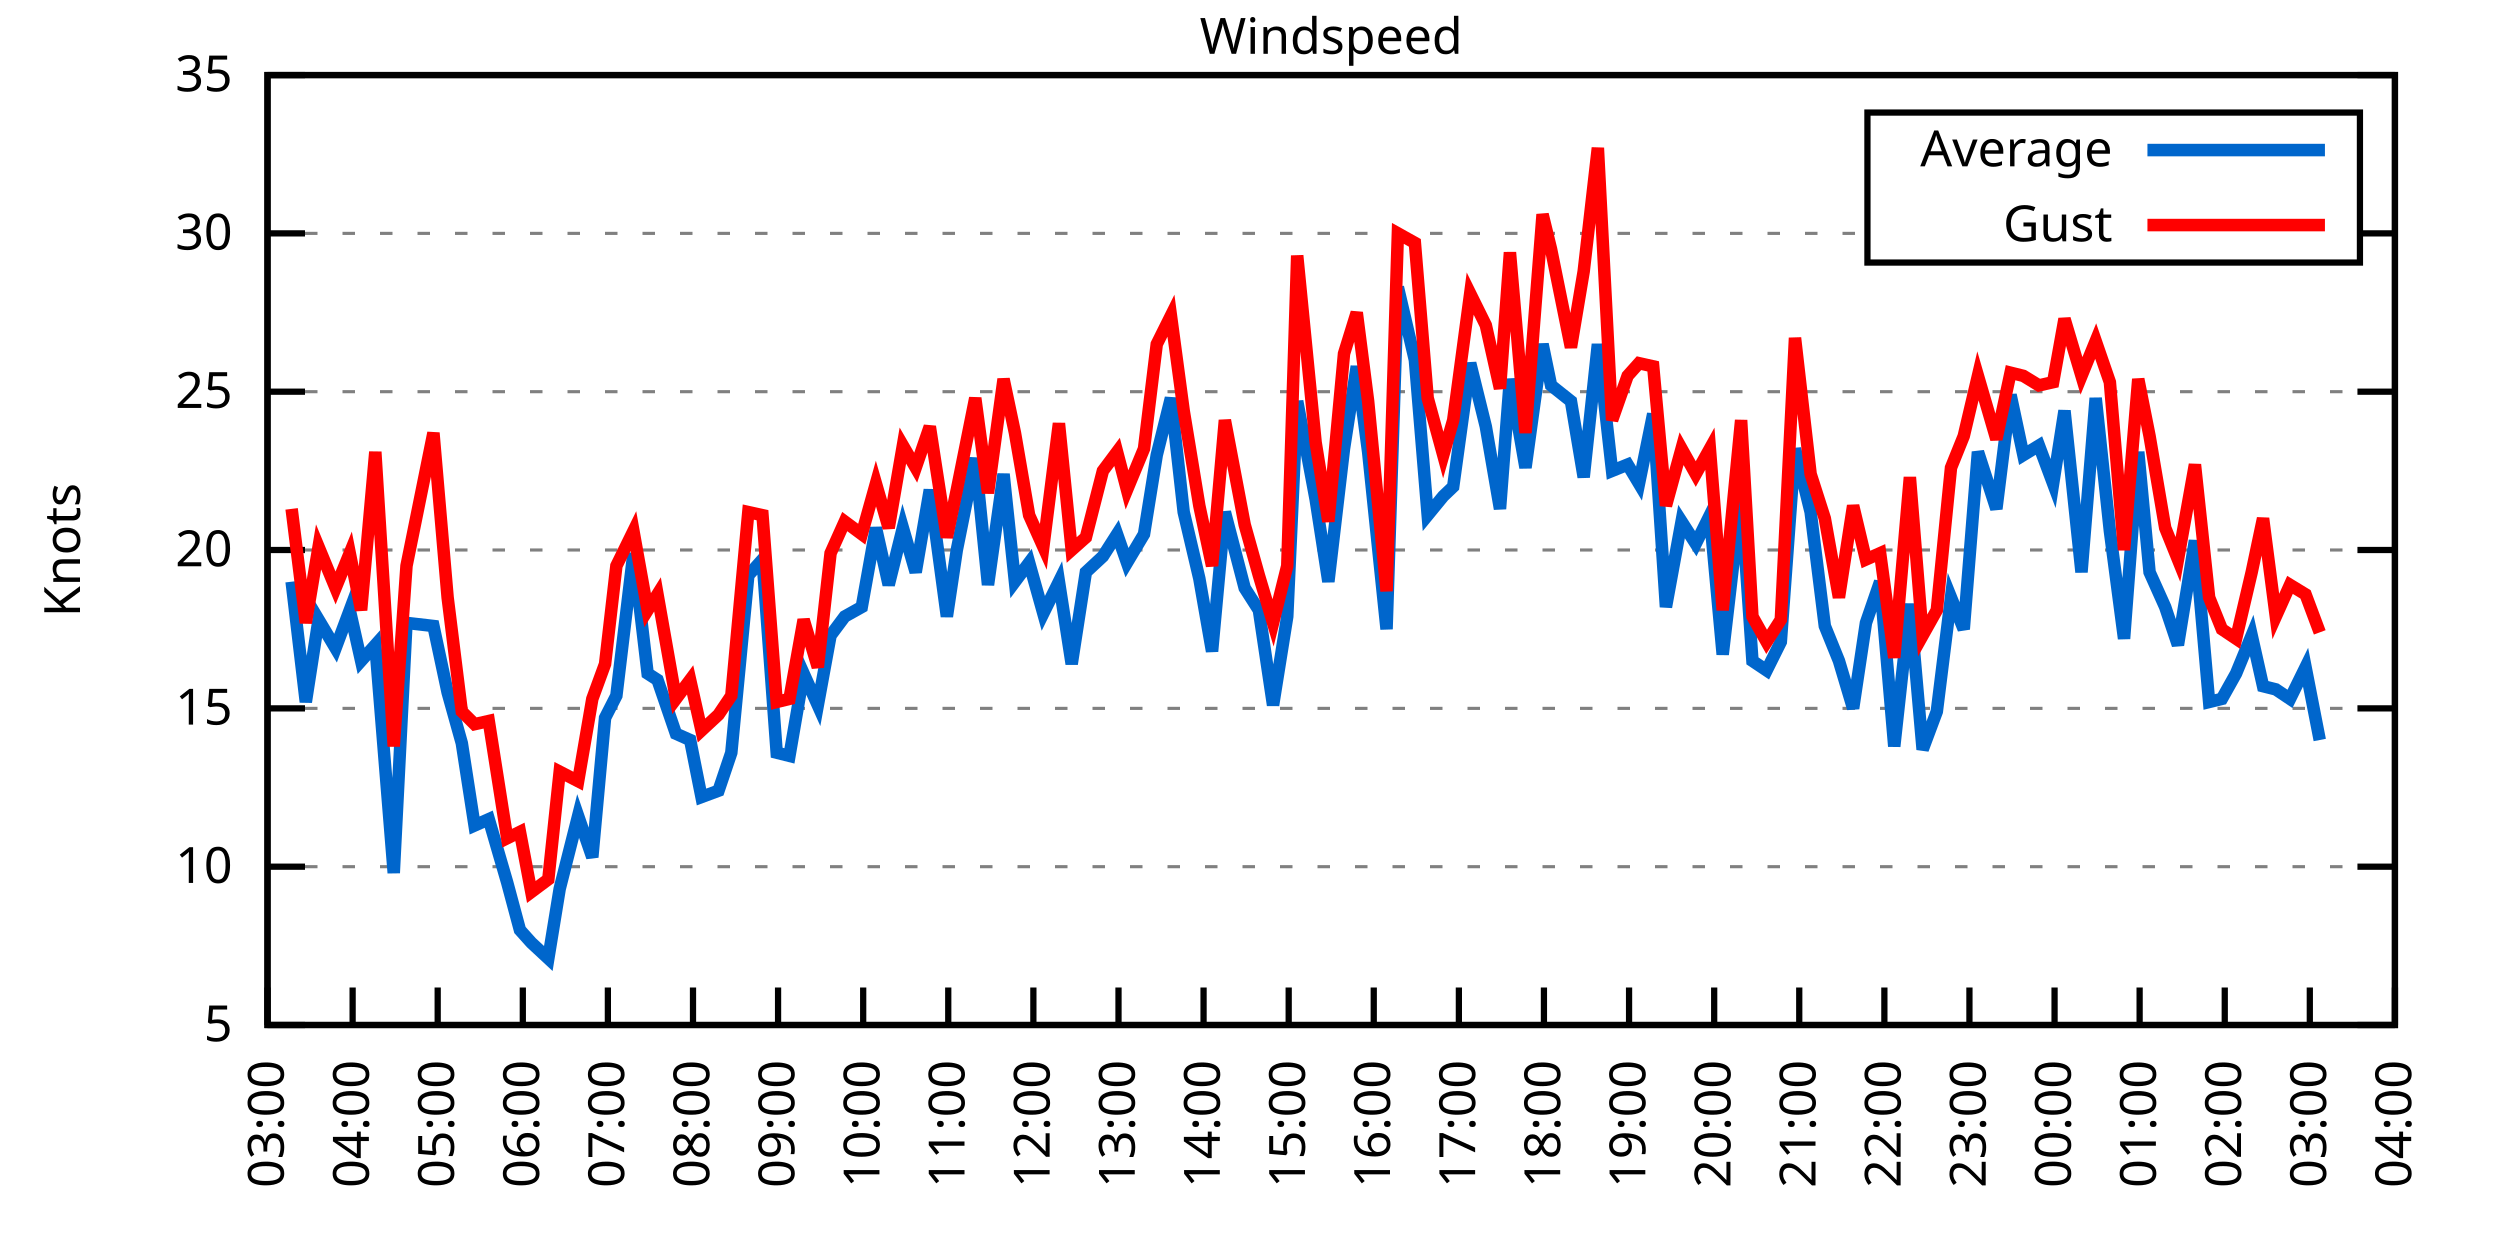
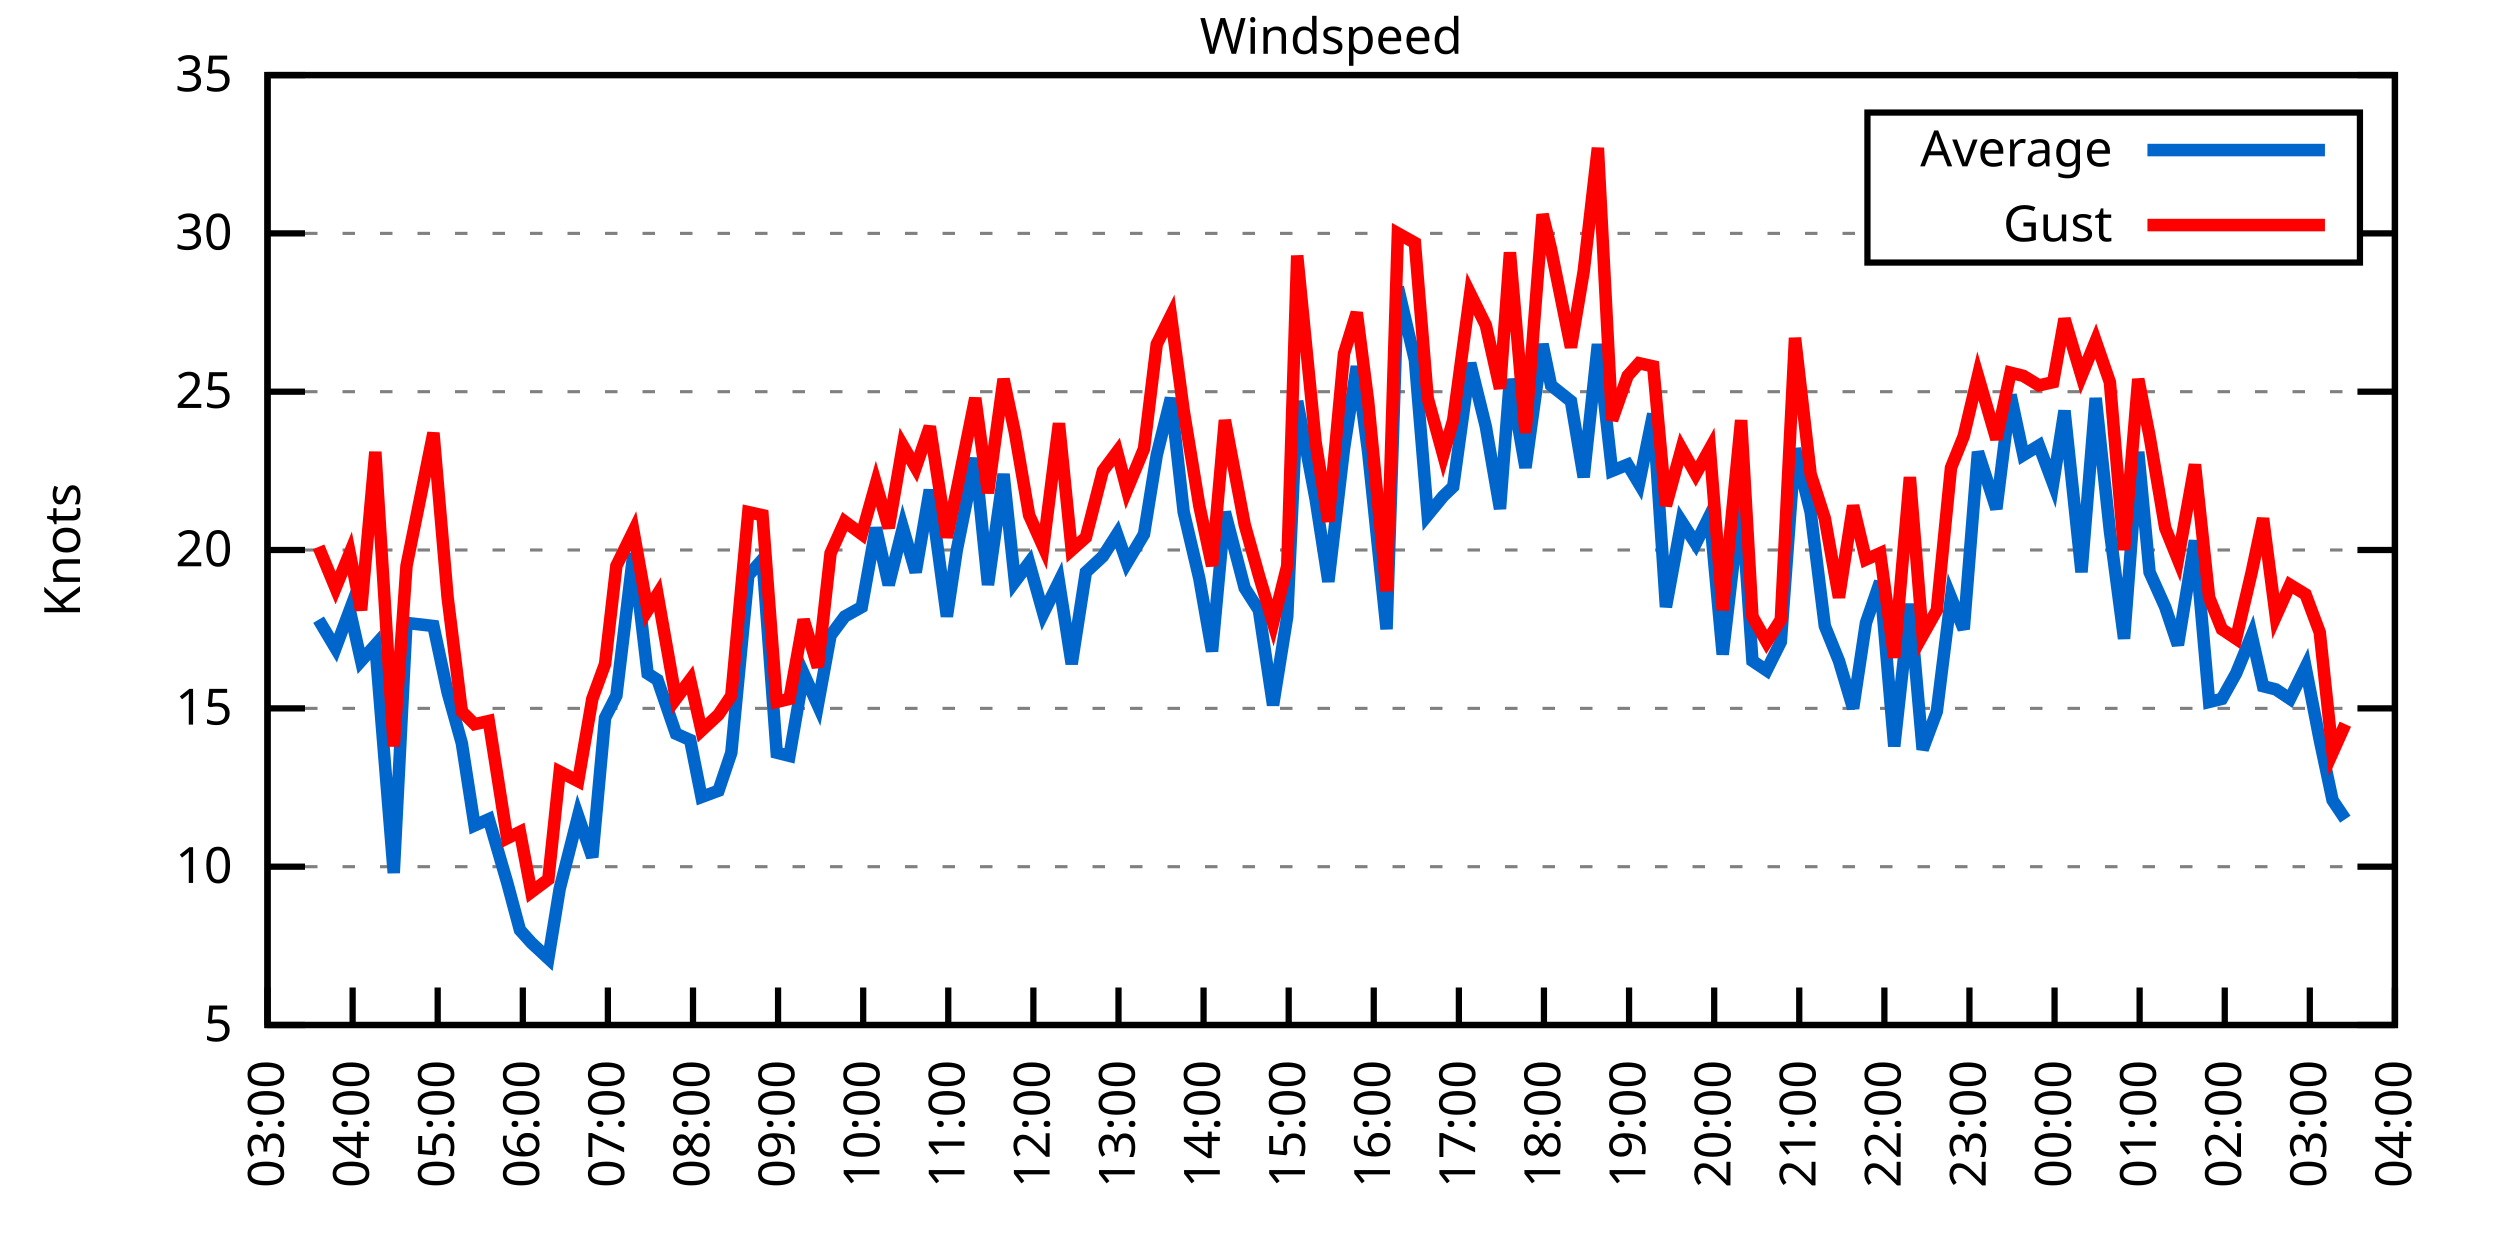
<svg xmlns="http://www.w3.org/2000/svg" xmlns:xlink="http://www.w3.org/1999/xlink" width="400" height="200" viewBox="0 0 400 200">
  <g id="gnuplot_canvas">
    <rect x="0" y="0" width="400" height="200" fill="none" />
    <defs>
      <circle id="gpDot" r="0.5" stroke-width="0.5" stroke="currentColor" />
      <path id="gpPt0" stroke-width="0.333" stroke="currentColor" d="M-1,0 h2 M0,-1 v2" />
      <path id="gpPt1" stroke-width="0.333" stroke="currentColor" d="M-1,-1 L1,1 M1,-1 L-1,1" />
      <path id="gpPt2" stroke-width="0.333" stroke="currentColor" d="M-1,0 L1,0 M0,-1 L0,1 M-1,-1 L1,1 M-1,1 L1,-1" />
      <rect id="gpPt3" stroke-width="0.333" stroke="currentColor" x="-1" y="-1" width="2" height="2" />
      <rect id="gpPt4" stroke-width="0.333" stroke="currentColor" fill="currentColor" x="-1" y="-1" width="2" height="2" />
      <circle id="gpPt5" stroke-width="0.333" stroke="currentColor" cx="0" cy="0" r="1" />
      <use xlink:href="#gpPt5" id="gpPt6" fill="currentColor" stroke="none" />
      <path id="gpPt7" stroke-width="0.333" stroke="currentColor" d="M0,-1.33 L-1.33,0.67 L1.33,0.67 z" />
      <use xlink:href="#gpPt7" id="gpPt8" fill="currentColor" stroke="none" />
      <use xlink:href="#gpPt7" id="gpPt9" stroke="currentColor" transform="rotate(180)" />
      <use xlink:href="#gpPt9" id="gpPt10" fill="currentColor" stroke="none" />
      <use xlink:href="#gpPt3" id="gpPt11" stroke="currentColor" transform="rotate(45)" />
      <use xlink:href="#gpPt11" id="gpPt12" fill="currentColor" stroke="none" />
      <path id="gpPt13" stroke-width="0.333" stroke="currentColor" d="M0,1.330 L1.265,0.411 L0.782,-1.067 L-0.782,-1.076 L-1.265,0.411 z" />
      <use xlink:href="#gpPt13" id="gpPt14" fill="currentColor" stroke="none" />
      <filter id="textbox" filterUnits="objectBoundingBox" x="0" y="0" height="1" width="1">
        <feFlood flood-color="white" flood-opacity="1" result="bgnd" />
        <feComposite in="SourceGraphic" in2="bgnd" operator="atop" />
      </filter>
      <filter id="greybox" filterUnits="objectBoundingBox" x="0" y="0" height="1" width="1">
        <feFlood flood-color="lightgrey" flood-opacity="1" result="grey" />
        <feComposite in="SourceGraphic" in2="grey" operator="atop" />
      </filter>
    </defs>
    <g fill="none" color="white" stroke="currentColor" stroke-width="1.00" stroke-linecap="butt" stroke-linejoin="miter">
</g>
    <g fill="none" color="black" stroke="currentColor" stroke-width="1.00" stroke-linecap="butt" stroke-linejoin="miter">
      <g stroke="none" shape-rendering="crispEdges">
        <polygon fill="rgb(255, 255, 255)" points="42.80,164.00 383.18,164.00 383.18,12.02 42.80,12.02 " />
      </g>
    </g>
    <g fill="none" color="black" stroke="currentColor" stroke-width="1.00" stroke-linecap="butt" stroke-linejoin="miter">
</g>
    <g fill="none" color="black" stroke="black" stroke-width="0.50" stroke-linecap="butt" stroke-linejoin="miter">
</g>
    <g fill="none" color="gray" stroke="currentColor" stroke-width="0.50" stroke-linecap="butt" stroke-linejoin="miter">
      <path stroke="gray" stroke-dasharray="2,4" class="gridline" d="M42.80,164.00 L383.19,164.00  " />
    </g>
    <g fill="none" color="gray" stroke="gray" stroke-width="1.00" stroke-linecap="butt" stroke-linejoin="miter">
</g>
    <g fill="none" color="black" stroke="currentColor" stroke-width="1.00" stroke-linecap="butt" stroke-linejoin="miter">
      <path stroke="black" d="M42.80,164.00 L48.80,164.00 M383.19,164.00 L377.19,164.00  " />
      <g transform="translate(37.20,166.60)" stroke="none" fill="black" font-family="Sans" font-size="8.00" text-anchor="end">
        <text>
          <tspan font-family="Sans"> 5</tspan>
        </text>
      </g>
    </g>
    <g fill="none" color="black" stroke="currentColor" stroke-width="1.00" stroke-linecap="butt" stroke-linejoin="miter">
</g>
    <g fill="none" color="black" stroke="black" stroke-width="0.50" stroke-linecap="butt" stroke-linejoin="miter">
</g>
    <g fill="none" color="gray" stroke="currentColor" stroke-width="0.50" stroke-linecap="butt" stroke-linejoin="miter">
      <path stroke="gray" stroke-dasharray="2,4" class="gridline" d="M42.80,138.67 L383.19,138.67  " />
    </g>
    <g fill="none" color="gray" stroke="gray" stroke-width="1.00" stroke-linecap="butt" stroke-linejoin="miter">
</g>
    <g fill="none" color="black" stroke="currentColor" stroke-width="1.00" stroke-linecap="butt" stroke-linejoin="miter">
      <path stroke="black" d="M42.80,138.67 L48.80,138.67 M383.19,138.67 L377.19,138.67  " />
      <g transform="translate(37.20,141.27)" stroke="none" fill="black" font-family="Sans" font-size="8.00" text-anchor="end">
        <text>
          <tspan font-family="Sans"> 10</tspan>
        </text>
      </g>
    </g>
    <g fill="none" color="black" stroke="currentColor" stroke-width="1.00" stroke-linecap="butt" stroke-linejoin="miter">
</g>
    <g fill="none" color="black" stroke="black" stroke-width="0.50" stroke-linecap="butt" stroke-linejoin="miter">
</g>
    <g fill="none" color="gray" stroke="currentColor" stroke-width="0.50" stroke-linecap="butt" stroke-linejoin="miter">
      <path stroke="gray" stroke-dasharray="2,4" class="gridline" d="M42.80,113.34 L383.19,113.34  " />
    </g>
    <g fill="none" color="gray" stroke="gray" stroke-width="1.00" stroke-linecap="butt" stroke-linejoin="miter">
</g>
    <g fill="none" color="black" stroke="currentColor" stroke-width="1.00" stroke-linecap="butt" stroke-linejoin="miter">
      <path stroke="black" d="M42.80,113.34 L48.80,113.34 M383.19,113.34 L377.19,113.34  " />
      <g transform="translate(37.20,115.94)" stroke="none" fill="black" font-family="Sans" font-size="8.00" text-anchor="end">
        <text>
          <tspan font-family="Sans"> 15</tspan>
        </text>
      </g>
    </g>
    <g fill="none" color="black" stroke="currentColor" stroke-width="1.00" stroke-linecap="butt" stroke-linejoin="miter">
</g>
    <g fill="none" color="black" stroke="black" stroke-width="0.50" stroke-linecap="butt" stroke-linejoin="miter">
</g>
    <g fill="none" color="gray" stroke="currentColor" stroke-width="0.50" stroke-linecap="butt" stroke-linejoin="miter">
      <path stroke="gray" stroke-dasharray="2,4" class="gridline" d="M42.80,88.00 L383.19,88.00  " />
    </g>
    <g fill="none" color="gray" stroke="gray" stroke-width="1.00" stroke-linecap="butt" stroke-linejoin="miter">
</g>
    <g fill="none" color="black" stroke="currentColor" stroke-width="1.00" stroke-linecap="butt" stroke-linejoin="miter">
      <path stroke="black" d="M42.80,88.00 L48.80,88.00 M383.19,88.00 L377.19,88.00  " />
      <g transform="translate(37.20,90.60)" stroke="none" fill="black" font-family="Sans" font-size="8.00" text-anchor="end">
        <text>
          <tspan font-family="Sans"> 20</tspan>
        </text>
      </g>
    </g>
    <g fill="none" color="black" stroke="currentColor" stroke-width="1.00" stroke-linecap="butt" stroke-linejoin="miter">
</g>
    <g fill="none" color="black" stroke="black" stroke-width="0.50" stroke-linecap="butt" stroke-linejoin="miter">
</g>
    <g fill="none" color="gray" stroke="currentColor" stroke-width="0.50" stroke-linecap="butt" stroke-linejoin="miter">
      <path stroke="gray" stroke-dasharray="2,4" class="gridline" d="M42.80,62.67 L383.19,62.67  " />
    </g>
    <g fill="none" color="gray" stroke="gray" stroke-width="1.00" stroke-linecap="butt" stroke-linejoin="miter">
</g>
    <g fill="none" color="black" stroke="currentColor" stroke-width="1.00" stroke-linecap="butt" stroke-linejoin="miter">
      <path stroke="black" d="M42.80,62.67 L48.80,62.67 M383.19,62.67 L377.19,62.67  " />
      <g transform="translate(37.20,65.27)" stroke="none" fill="black" font-family="Sans" font-size="8.00" text-anchor="end">
        <text>
          <tspan font-family="Sans"> 25</tspan>
        </text>
      </g>
    </g>
    <g fill="none" color="black" stroke="currentColor" stroke-width="1.00" stroke-linecap="butt" stroke-linejoin="miter">
</g>
    <g fill="none" color="black" stroke="black" stroke-width="0.50" stroke-linecap="butt" stroke-linejoin="miter">
</g>
    <g fill="none" color="gray" stroke="currentColor" stroke-width="0.50" stroke-linecap="butt" stroke-linejoin="miter">
      <path stroke="gray" stroke-dasharray="2,4" class="gridline" d="M42.80,37.34 L298.79,37.34 M377.59,37.34 L383.19,37.34  " />
    </g>
    <g fill="none" color="gray" stroke="gray" stroke-width="1.00" stroke-linecap="butt" stroke-linejoin="miter">
</g>
    <g fill="none" color="black" stroke="currentColor" stroke-width="1.00" stroke-linecap="butt" stroke-linejoin="miter">
      <path stroke="black" d="M42.80,37.34 L48.80,37.34 M383.19,37.34 L377.19,37.34  " />
      <g transform="translate(37.20,39.94)" stroke="none" fill="black" font-family="Sans" font-size="8.00" text-anchor="end">
        <text>
          <tspan font-family="Sans"> 30</tspan>
        </text>
      </g>
    </g>
    <g fill="none" color="black" stroke="currentColor" stroke-width="1.00" stroke-linecap="butt" stroke-linejoin="miter">
</g>
    <g fill="none" color="black" stroke="black" stroke-width="0.50" stroke-linecap="butt" stroke-linejoin="miter">
</g>
    <g fill="none" color="gray" stroke="currentColor" stroke-width="0.50" stroke-linecap="butt" stroke-linejoin="miter">
      <path stroke="gray" stroke-dasharray="2,4" class="gridline" d="M42.80,12.01 L383.19,12.01  " />
    </g>
    <g fill="none" color="gray" stroke="gray" stroke-width="1.00" stroke-linecap="butt" stroke-linejoin="miter">
</g>
    <g fill="none" color="black" stroke="currentColor" stroke-width="1.00" stroke-linecap="butt" stroke-linejoin="miter">
      <path stroke="black" d="M42.80,12.01 L48.80,12.01 M383.19,12.01 L377.19,12.01  " />
      <g transform="translate(37.20,14.61)" stroke="none" fill="black" font-family="Sans" font-size="8.00" text-anchor="end">
        <text>
          <tspan font-family="Sans"> 35</tspan>
        </text>
      </g>
    </g>
    <g fill="none" color="black" stroke="currentColor" stroke-width="1.00" stroke-linecap="butt" stroke-linejoin="miter">
      <path stroke="black" d="M42.80,164.00 L42.80,158.00  " />
      <g transform="translate(45.40,169.60) rotate(270.00)" stroke="none" fill="black" font-family="Sans" font-size="8.00" text-anchor="end">
        <text>
          <tspan font-family="Sans">03:00</tspan>
        </text>
      </g>
    </g>
    <g fill="none" color="black" stroke="currentColor" stroke-width="1.00" stroke-linecap="butt" stroke-linejoin="miter">
      <path stroke="black" d="M56.42,164.00 L56.42,158.00  " />
      <g transform="translate(59.02,169.60) rotate(270.00)" stroke="none" fill="black" font-family="Sans" font-size="8.00" text-anchor="end">
        <text>
          <tspan font-family="Sans">04:00</tspan>
        </text>
      </g>
    </g>
    <g fill="none" color="black" stroke="currentColor" stroke-width="1.00" stroke-linecap="butt" stroke-linejoin="miter">
      <path stroke="black" d="M70.03,164.00 L70.03,158.00  " />
      <g transform="translate(72.63,169.60) rotate(270.00)" stroke="none" fill="black" font-family="Sans" font-size="8.00" text-anchor="end">
        <text>
          <tspan font-family="Sans">05:00</tspan>
        </text>
      </g>
    </g>
    <g fill="none" color="black" stroke="currentColor" stroke-width="1.00" stroke-linecap="butt" stroke-linejoin="miter">
      <path stroke="black" d="M83.65,164.00 L83.65,158.00  " />
      <g transform="translate(86.25,169.60) rotate(270.00)" stroke="none" fill="black" font-family="Sans" font-size="8.00" text-anchor="end">
        <text>
          <tspan font-family="Sans">06:00</tspan>
        </text>
      </g>
    </g>
    <g fill="none" color="black" stroke="currentColor" stroke-width="1.00" stroke-linecap="butt" stroke-linejoin="miter">
      <path stroke="black" d="M97.26,164.00 L97.26,158.00  " />
      <g transform="translate(99.86,169.60) rotate(270.00)" stroke="none" fill="black" font-family="Sans" font-size="8.00" text-anchor="end">
        <text>
          <tspan font-family="Sans">07:00</tspan>
        </text>
      </g>
    </g>
    <g fill="none" color="black" stroke="currentColor" stroke-width="1.00" stroke-linecap="butt" stroke-linejoin="miter">
      <path stroke="black" d="M110.88,164.00 L110.88,158.00  " />
      <g transform="translate(113.48,169.60) rotate(270.00)" stroke="none" fill="black" font-family="Sans" font-size="8.00" text-anchor="end">
        <text>
          <tspan font-family="Sans">08:00</tspan>
        </text>
      </g>
    </g>
    <g fill="none" color="black" stroke="currentColor" stroke-width="1.00" stroke-linecap="butt" stroke-linejoin="miter">
      <path stroke="black" d="M124.49,164.00 L124.49,158.00  " />
      <g transform="translate(127.09,169.60) rotate(270.00)" stroke="none" fill="black" font-family="Sans" font-size="8.00" text-anchor="end">
        <text>
          <tspan font-family="Sans">09:00</tspan>
        </text>
      </g>
    </g>
    <g fill="none" color="black" stroke="currentColor" stroke-width="1.00" stroke-linecap="butt" stroke-linejoin="miter">
      <path stroke="black" d="M138.11,164.00 L138.11,158.00  " />
      <g transform="translate(140.71,169.60) rotate(270.00)" stroke="none" fill="black" font-family="Sans" font-size="8.00" text-anchor="end">
        <text>
          <tspan font-family="Sans">10:00</tspan>
        </text>
      </g>
    </g>
    <g fill="none" color="black" stroke="currentColor" stroke-width="1.00" stroke-linecap="butt" stroke-linejoin="miter">
      <path stroke="black" d="M151.72,164.00 L151.72,158.00  " />
      <g transform="translate(154.32,169.60) rotate(270.00)" stroke="none" fill="black" font-family="Sans" font-size="8.00" text-anchor="end">
        <text>
          <tspan font-family="Sans">11:00</tspan>
        </text>
      </g>
    </g>
    <g fill="none" color="black" stroke="currentColor" stroke-width="1.00" stroke-linecap="butt" stroke-linejoin="miter">
      <path stroke="black" d="M165.34,164.00 L165.34,158.00  " />
      <g transform="translate(167.94,169.60) rotate(270.00)" stroke="none" fill="black" font-family="Sans" font-size="8.00" text-anchor="end">
        <text>
          <tspan font-family="Sans">12:00</tspan>
        </text>
      </g>
    </g>
    <g fill="none" color="black" stroke="currentColor" stroke-width="1.00" stroke-linecap="butt" stroke-linejoin="miter">
      <path stroke="black" d="M178.96,164.00 L178.96,158.00  " />
      <g transform="translate(181.56,169.60) rotate(270.00)" stroke="none" fill="black" font-family="Sans" font-size="8.00" text-anchor="end">
        <text>
          <tspan font-family="Sans">13:00</tspan>
        </text>
      </g>
    </g>
    <g fill="none" color="black" stroke="currentColor" stroke-width="1.00" stroke-linecap="butt" stroke-linejoin="miter">
      <path stroke="black" d="M192.57,164.00 L192.57,158.00  " />
      <g transform="translate(195.17,169.60) rotate(270.00)" stroke="none" fill="black" font-family="Sans" font-size="8.00" text-anchor="end">
        <text>
          <tspan font-family="Sans">14:00</tspan>
        </text>
      </g>
    </g>
    <g fill="none" color="black" stroke="currentColor" stroke-width="1.00" stroke-linecap="butt" stroke-linejoin="miter">
      <path stroke="black" d="M206.19,164.00 L206.19,158.00  " />
      <g transform="translate(208.79,169.60) rotate(270.00)" stroke="none" fill="black" font-family="Sans" font-size="8.00" text-anchor="end">
        <text>
          <tspan font-family="Sans">15:00</tspan>
        </text>
      </g>
    </g>
    <g fill="none" color="black" stroke="currentColor" stroke-width="1.00" stroke-linecap="butt" stroke-linejoin="miter">
      <path stroke="black" d="M219.80,164.00 L219.80,158.00  " />
      <g transform="translate(222.40,169.60) rotate(270.00)" stroke="none" fill="black" font-family="Sans" font-size="8.00" text-anchor="end">
        <text>
          <tspan font-family="Sans">16:00</tspan>
        </text>
      </g>
    </g>
    <g fill="none" color="black" stroke="currentColor" stroke-width="1.00" stroke-linecap="butt" stroke-linejoin="miter">
      <path stroke="black" d="M233.42,164.00 L233.42,158.00  " />
      <g transform="translate(236.02,169.60) rotate(270.00)" stroke="none" fill="black" font-family="Sans" font-size="8.00" text-anchor="end">
        <text>
          <tspan font-family="Sans">17:00</tspan>
        </text>
      </g>
    </g>
    <g fill="none" color="black" stroke="currentColor" stroke-width="1.00" stroke-linecap="butt" stroke-linejoin="miter">
      <path stroke="black" d="M247.03,164.00 L247.03,158.00  " />
      <g transform="translate(249.63,169.60) rotate(270.00)" stroke="none" fill="black" font-family="Sans" font-size="8.00" text-anchor="end">
        <text>
          <tspan font-family="Sans">18:00</tspan>
        </text>
      </g>
    </g>
    <g fill="none" color="black" stroke="currentColor" stroke-width="1.00" stroke-linecap="butt" stroke-linejoin="miter">
      <path stroke="black" d="M260.65,164.00 L260.65,158.00  " />
      <g transform="translate(263.25,169.60) rotate(270.00)" stroke="none" fill="black" font-family="Sans" font-size="8.00" text-anchor="end">
        <text>
          <tspan font-family="Sans">19:00</tspan>
        </text>
      </g>
    </g>
    <g fill="none" color="black" stroke="currentColor" stroke-width="1.00" stroke-linecap="butt" stroke-linejoin="miter">
      <path stroke="black" d="M274.27,164.00 L274.27,158.00  " />
      <g transform="translate(276.87,169.60) rotate(270.00)" stroke="none" fill="black" font-family="Sans" font-size="8.00" text-anchor="end">
        <text>
          <tspan font-family="Sans">20:00</tspan>
        </text>
      </g>
    </g>
    <g fill="none" color="black" stroke="currentColor" stroke-width="1.00" stroke-linecap="butt" stroke-linejoin="miter">
      <path stroke="black" d="M287.88,164.00 L287.88,158.00  " />
      <g transform="translate(290.48,169.60) rotate(270.00)" stroke="none" fill="black" font-family="Sans" font-size="8.00" text-anchor="end">
        <text>
          <tspan font-family="Sans">21:00</tspan>
        </text>
      </g>
    </g>
    <g fill="none" color="black" stroke="currentColor" stroke-width="1.00" stroke-linecap="butt" stroke-linejoin="miter">
      <path stroke="black" d="M301.50,164.00 L301.50,158.00  " />
      <g transform="translate(304.10,169.60) rotate(270.00)" stroke="none" fill="black" font-family="Sans" font-size="8.00" text-anchor="end">
        <text>
          <tspan font-family="Sans">22:00</tspan>
        </text>
      </g>
    </g>
    <g fill="none" color="black" stroke="currentColor" stroke-width="1.00" stroke-linecap="butt" stroke-linejoin="miter">
      <path stroke="black" d="M315.11,164.00 L315.11,158.00  " />
      <g transform="translate(317.71,169.60) rotate(270.00)" stroke="none" fill="black" font-family="Sans" font-size="8.00" text-anchor="end">
        <text>
          <tspan font-family="Sans">23:00</tspan>
        </text>
      </g>
    </g>
    <g fill="none" color="black" stroke="currentColor" stroke-width="1.00" stroke-linecap="butt" stroke-linejoin="miter">
      <path stroke="black" d="M328.73,164.00 L328.73,158.00  " />
      <g transform="translate(331.33,169.60) rotate(270.00)" stroke="none" fill="black" font-family="Sans" font-size="8.00" text-anchor="end">
        <text>
          <tspan font-family="Sans">00:00</tspan>
        </text>
      </g>
    </g>
    <g fill="none" color="black" stroke="currentColor" stroke-width="1.00" stroke-linecap="butt" stroke-linejoin="miter">
      <path stroke="black" d="M342.34,164.00 L342.34,158.00  " />
      <g transform="translate(344.94,169.60) rotate(270.00)" stroke="none" fill="black" font-family="Sans" font-size="8.00" text-anchor="end">
        <text>
          <tspan font-family="Sans">01:00</tspan>
        </text>
      </g>
    </g>
    <g fill="none" color="black" stroke="currentColor" stroke-width="1.00" stroke-linecap="butt" stroke-linejoin="miter">
      <path stroke="black" d="M355.96,164.00 L355.96,158.00  " />
      <g transform="translate(358.56,169.60) rotate(270.00)" stroke="none" fill="black" font-family="Sans" font-size="8.00" text-anchor="end">
        <text>
          <tspan font-family="Sans">02:00</tspan>
        </text>
      </g>
    </g>
    <g fill="none" color="black" stroke="currentColor" stroke-width="1.00" stroke-linecap="butt" stroke-linejoin="miter">
      <path stroke="black" d="M369.57,164.00 L369.57,158.00  " />
      <g transform="translate(372.17,169.60) rotate(270.00)" stroke="none" fill="black" font-family="Sans" font-size="8.00" text-anchor="end">
        <text>
          <tspan font-family="Sans">03:00</tspan>
        </text>
      </g>
    </g>
    <g fill="none" color="black" stroke="currentColor" stroke-width="1.00" stroke-linecap="butt" stroke-linejoin="miter">
      <path stroke="black" d="M383.19,164.00 L383.19,158.00  " />
      <g transform="translate(385.79,169.60) rotate(270.00)" stroke="none" fill="black" font-family="Sans" font-size="8.00" text-anchor="end">
        <text>
          <tspan font-family="Sans">04:00</tspan>
        </text>
      </g>
    </g>
    <g fill="none" color="black" stroke="currentColor" stroke-width="1.00" stroke-linecap="butt" stroke-linejoin="miter">
</g>
    <g fill="none" color="black" stroke="currentColor" stroke-width="1.00" stroke-linecap="butt" stroke-linejoin="miter">
      <path stroke="black" d="M42.80,12.01 L42.80,164.00 L383.19,164.00 L383.19,12.01 L42.80,12.01 Z  " />
    </g>
    <g fill="none" color="black" stroke="currentColor" stroke-width="1.00" stroke-linecap="butt" stroke-linejoin="miter">
</g>
    <g fill="none" color="black" stroke="currentColor" stroke-width="1.00" stroke-linecap="butt" stroke-linejoin="miter">
      <path stroke="black" d="M298.79,42.01 L298.79,18.01 L377.59,18.01 L377.59,42.01 L298.79,42.01 Z  " />
    </g>
    <g id="Windspeed_plot_1">
      <g fill="none" color="white" stroke="black" stroke-width="2.00" stroke-linecap="butt" stroke-linejoin="miter">
</g>
      <g fill="none" color="black" stroke="currentColor" stroke-width="2.00" stroke-linecap="butt" stroke-linejoin="miter">
        <g transform="translate(337.99,26.61)" stroke="none" fill="black" font-family="Sans" font-size="8.00" text-anchor="end">
          <text>
            <tspan font-family="Sans">Average</tspan>
          </text>
        </g>
      </g>
      <g fill="none" color="black" stroke="currentColor" stroke-width="2.00" stroke-linecap="butt" stroke-linejoin="miter">
-         <path stroke="rgb(  0, 102, 204)" d="M343.59,24.01 L371.99,24.01 M46.66,93.07 L48.93,112.32 L50.97,99.15 L53.69,103.71 L55.96,97.63 L57.78,105.74   L60.05,103.20 L63.00,139.68 L65.04,99.66 L69.35,100.16 L71.62,110.80 L73.89,118.91 L75.93,132.08 L78.20,131.07   L81.15,141.20 L83.19,148.80 L85.01,150.83 L87.73,153.36 L89.55,142.21 L92.50,130.56 L94.77,137.15 L96.81,114.86   L98.62,111.31 L101.35,88.51 L103.62,107.76 L105.20,108.78 L108.15,117.39 L110.42,118.40 L112.24,127.52 L114.96,126.51   L117.01,120.43 L119.73,92.06 L122.00,89.52 L124.27,120.43 L126.31,120.94 L128.58,107.76 L130.85,112.83 L132.89,101.68   L135.16,98.64 L137.88,97.12 L140.15,84.46 L142.19,93.58 L144.46,84.46 L146.51,91.55 L148.77,78.38 L151.50,98.64   L153.09,88.00 L156.04,73.31 L158.08,93.58 L160.57,75.85 L162.39,93.07 L164.66,90.03 L166.93,98.14 L169.43,93.07   L171.47,106.24 L173.74,91.55 L176.46,89.02 L178.73,85.47 L180.32,90.03 L183.04,85.47 L185.08,72.81 L187.35,63.69   L189.39,81.93 L191.89,92.56 L193.93,104.22 L195.98,81.93 L199.15,94.08 L201.42,97.63 L203.69,112.83 L205.96,98.64   L207.55,64.19 L210.50,79.90 L212.54,93.07 L215.04,71.79 L217.08,58.62 L218.90,72.30 L221.85,100.67 L223.66,45.95   L226.38,57.61 L228.43,82.43 L230.92,79.39 L232.51,77.87 L235.23,58.11 L237.73,68.25 L240.00,81.42 L241.59,60.65   L244.08,74.83 L246.81,55.07 L248.17,61.66 L251.35,64.19 L253.39,76.35 L255.66,55.07 L257.93,75.34 L260.42,74.33   L262.24,77.37 L264.51,66.22 L266.55,97.12 L269.05,83.45 L271.32,86.99 L273.58,82.43 L275.63,104.72 L278.58,79.39   L280.39,105.74 L282.66,107.26 L284.93,102.70 L287.20,71.79 L289.70,81.93 L291.97,100.16 L294.23,105.74 L296.50,113.34   L298.55,99.66 L300.82,93.07 L303.08,119.42 L305.58,96.62 L307.62,119.92 L309.89,113.84 L312.16,95.60 L314.20,100.67   L316.47,72.30 L319.42,81.42 L321.69,63.18 L323.74,72.81 L326.23,71.29 L328.50,77.37 L330.32,65.71 L333.04,91.55   L335.31,63.69 L337.58,84.97 L339.85,102.19 L342.12,72.30 L343.93,91.55 L346.43,97.12 L348.47,103.20 L351.19,86.49   L353.46,112.32 L355.50,111.82 L357.77,107.76 L360.27,101.68 L362.09,109.79 L364.13,110.30 L366.40,111.82 L368.89,106.75   L371.16,118.40  " />
+         <path stroke="rgb(  0, 102, 204)" d="M343.59,24.01 L371.99,24.01 M50.97,99.15 L53.69,103.71 L55.96,97.63 L57.78,105.74 L60.05,103.20 L63.00,139.68   L65.04,99.66 L69.35,100.16 L71.62,110.80 L73.89,118.91 L75.93,132.08 L78.20,131.07 L81.15,141.20 L83.19,148.80   L85.01,150.83 L87.73,153.36 L89.55,142.21 L92.50,130.56 L94.77,137.15 L96.81,114.86 L98.62,111.31 L101.35,88.51   L103.62,107.76 L105.20,108.78 L108.15,117.39 L110.42,118.40 L112.24,127.52 L114.96,126.51 L117.01,120.43 L119.73,92.06   L122.00,89.52 L124.27,120.43 L126.31,120.94 L128.58,107.76 L130.85,112.83 L132.89,101.68 L135.16,98.64 L137.88,97.12   L140.15,84.46 L142.19,93.58 L144.46,84.46 L146.51,91.55 L148.77,78.38 L151.50,98.64 L153.09,88.00 L156.04,73.31   L158.08,93.58 L160.57,75.85 L162.39,93.07 L164.66,90.03 L166.93,98.14 L169.43,93.07 L171.47,106.24 L173.74,91.55   L176.46,89.02 L178.73,85.47 L180.32,90.03 L183.04,85.47 L185.08,72.81 L187.35,63.69 L189.39,81.93 L191.89,92.56   L193.93,104.22 L195.98,81.93 L199.15,94.08 L201.42,97.63 L203.69,112.83 L205.96,98.64 L207.55,64.19 L210.50,79.90   L212.54,93.07 L215.04,71.79 L217.08,58.62 L218.90,72.30 L221.85,100.67 L223.66,45.95 L226.38,57.61 L228.43,82.43   L230.92,79.39 L232.51,77.87 L235.23,58.11 L237.73,68.25 L240.00,81.42 L241.59,60.65 L244.08,74.83 L246.81,55.07   L248.17,61.66 L251.35,64.19 L253.39,76.35 L255.66,55.07 L257.93,75.34 L260.42,74.33 L262.24,77.37 L264.51,66.22   L266.55,97.12 L269.05,83.45 L271.32,86.99 L273.58,82.43 L275.63,104.72 L278.58,79.39 L280.39,105.74 L282.66,107.26   L284.93,102.70 L287.20,71.79 L289.70,81.93 L291.97,100.16 L294.23,105.74 L296.50,113.34 L298.55,99.66 L300.82,93.07   L303.08,119.42 L305.58,96.62 L307.62,119.92 L309.89,113.84 L312.16,95.60 L314.20,100.67 L316.47,72.30 L319.42,81.42   L321.69,63.18 L323.74,72.81 L326.23,71.29 L328.50,77.37 L330.32,65.71 L333.04,91.55 L335.31,63.69 L337.58,84.97   L339.85,102.19 L342.12,72.30 L343.93,91.55 L346.43,97.12 L348.47,103.20 L351.19,86.49 L353.46,112.32 L355.50,111.82   L357.77,107.76 L360.27,101.68 L362.09,109.79 L364.13,110.30 L366.40,111.82 L368.89,106.75 L371.16,118.40 L373.21,128.03   L375.25,131.07  " />
      </g>
    </g>
    <g id="Windspeed_plot_2">
      <g fill="none" color="black" stroke="currentColor" stroke-width="2.00" stroke-linecap="butt" stroke-linejoin="miter">
        <g transform="translate(337.99,38.61)" stroke="none" fill="black" font-family="Sans" font-size="8.00" text-anchor="end">
          <text>
            <tspan font-family="Sans">Gust</tspan>
          </text>
        </g>
      </g>
      <g fill="none" color="black" stroke="currentColor" stroke-width="2.00" stroke-linecap="butt" stroke-linejoin="miter">
-         <path stroke="rgb(255,   0,   0)" d="M343.59,36.01 L371.99,36.01 M46.66,81.42 L48.93,99.66 L50.97,87.50 L53.69,94.08 L55.96,88.51 L57.78,97.63   L60.05,72.30 L63.00,119.42 L65.04,90.54 L69.35,69.26 L71.62,95.60 L73.89,113.84 L75.93,115.87 L78.20,115.36   L81.15,134.11 L83.19,133.10 L85.01,142.72 L87.73,140.69 L89.55,123.47 L92.50,124.99 L94.77,111.82 L96.81,106.24   L98.62,90.54 L101.35,84.97 L103.62,97.63 L105.20,95.10 L108.15,111.82 L110.42,108.78 L112.24,116.88 L114.96,114.35   L117.01,111.31 L119.73,81.93 L122.00,82.43 L124.27,112.32 L126.31,111.82 L128.58,99.15 L130.85,106.75 L132.89,88.51   L135.16,83.45 L137.88,85.47 L140.15,77.37 L142.19,84.46 L144.46,71.29 L146.51,74.83 L148.77,68.25 L151.50,85.98   L153.09,78.38 L156.04,63.69 L158.08,78.89 L160.57,60.65 L162.39,69.26 L164.66,82.43 L166.93,87.50 L169.43,67.74   L171.47,88.00 L173.74,85.98 L176.46,75.34 L178.73,72.30 L180.32,78.38 L183.04,71.79 L185.08,55.07 L187.35,50.51   L189.39,65.71 L191.89,80.91 L193.93,90.54 L195.98,67.23 L199.15,83.95 L201.42,92.06 L203.69,99.66 L205.96,90.54   L207.55,40.89 L210.50,70.78 L212.54,83.45 L215.04,56.59 L217.08,50.01 L218.90,64.19 L221.85,94.59 L223.66,37.34   L226.38,38.86 L228.43,63.69 L230.92,72.81 L232.51,67.23 L235.23,46.97 L237.73,52.03 L240.00,62.17 L241.59,40.38   L244.08,69.26 L246.81,34.30 L248.17,39.87 L251.35,55.58 L253.39,43.42 L255.66,23.66 L257.93,67.23 L260.42,60.14   L262.24,58.11 L264.51,58.62 L266.55,80.91 L269.05,71.79 L271.32,75.85 L273.58,71.79 L275.63,97.63 L278.58,67.23   L280.39,98.64 L282.66,102.70 L284.93,99.15 L287.20,54.06 L289.70,75.85 L291.97,82.94 L294.23,95.60 L296.50,80.91   L298.55,89.52 L300.82,88.51 L303.08,105.23 L305.58,76.35 L307.62,101.68 L309.89,97.63 L312.16,74.83 L314.20,69.77   L316.47,60.14 L319.42,70.27 L321.69,59.63 L323.74,60.14 L326.23,61.66 L328.50,61.15 L330.32,51.02 L333.04,60.14   L335.31,54.57 L337.58,61.15 L339.85,88.00 L342.12,60.65 L343.93,69.77 L346.43,84.46 L348.47,89.52 L351.19,74.33   L353.46,95.60 L355.50,100.67 L357.77,102.19 L360.27,91.55 L362.09,82.94 L364.13,98.64 L366.40,93.58 L368.89,95.10   L371.16,101.18  " />
+         <path stroke="rgb(255,   0,   0)" d="M343.59,36.01 L371.99,36.01 M50.97,87.50 L53.69,94.08 L55.96,88.51 L57.78,97.63 L60.05,72.30 L63.00,119.42   L65.04,90.54 L69.35,69.26 L71.62,95.60 L73.89,113.84 L75.93,115.87 L78.20,115.36 L81.15,134.11 L83.19,133.10   L85.01,142.72 L87.73,140.69 L89.55,123.47 L92.50,124.99 L94.77,111.82 L96.81,106.24 L98.62,90.54 L101.35,84.97   L103.62,97.63 L105.20,95.10 L108.15,111.82 L110.42,108.78 L112.24,116.88 L114.96,114.35 L117.01,111.31 L119.73,81.93   L122.00,82.43 L124.27,112.32 L126.31,111.82 L128.58,99.15 L130.85,106.75 L132.89,88.51 L135.16,83.45 L137.88,85.47   L140.15,77.37 L142.19,84.46 L144.46,71.29 L146.51,74.83 L148.77,68.25 L151.50,85.98 L153.09,78.38 L156.04,63.69   L158.08,78.89 L160.57,60.65 L162.39,69.26 L164.66,82.43 L166.93,87.50 L169.43,67.74 L171.47,88.00 L173.74,85.98   L176.46,75.34 L178.73,72.30 L180.32,78.38 L183.04,71.79 L185.08,55.07 L187.35,50.51 L189.39,65.71 L191.89,80.91   L193.93,90.54 L195.98,67.23 L199.15,83.95 L201.42,92.06 L203.69,99.66 L205.96,90.54 L207.55,40.89 L210.50,70.78   L212.54,83.45 L215.04,56.59 L217.08,50.01 L218.90,64.19 L221.85,94.59 L223.66,37.34 L226.38,38.86 L228.43,63.69   L230.92,72.81 L232.51,67.23 L235.23,46.97 L237.73,52.03 L240.00,62.17 L241.59,40.38 L244.08,69.26 L246.81,34.30   L248.17,39.87 L251.35,55.58 L253.39,43.42 L255.66,23.66 L257.93,67.23 L260.42,60.14 L262.24,58.11 L264.51,58.62   L266.55,80.91 L269.05,71.79 L271.32,75.85 L273.58,71.79 L275.63,97.63 L278.58,67.23 L280.39,98.64 L282.66,102.70   L284.93,99.15 L287.20,54.06 L289.70,75.85 L291.97,82.94 L294.23,95.60 L296.50,80.91 L298.55,89.52 L300.82,88.51   L303.08,105.23 L305.58,76.35 L307.62,101.68 L309.89,97.63 L312.16,74.83 L314.20,69.77 L316.47,60.14 L319.42,70.27   L321.69,59.63 L323.74,60.14 L326.23,61.66 L328.50,61.15 L330.32,51.02 L333.04,60.14 L335.31,54.57 L337.58,61.15   L339.85,88.00 L342.12,60.65 L343.93,69.77 L346.43,84.46 L348.47,89.52 L351.19,74.33 L353.46,95.60 L355.50,100.67   L357.77,102.19 L360.27,91.55 L362.09,82.94 L364.13,98.64 L366.40,93.58 L368.89,95.10 L371.16,101.18 L373.21,120.43   L375.25,115.87  " />
      </g>
    </g>
    <g fill="none" color="black" stroke="currentColor" stroke-width="2.00" stroke-linecap="butt" stroke-linejoin="miter">
</g>
    <g fill="none" color="black" stroke="black" stroke-width="1.00" stroke-linecap="butt" stroke-linejoin="miter">
</g>
    <g fill="none" color="black" stroke="currentColor" stroke-width="1.00" stroke-linecap="butt" stroke-linejoin="miter">
      <path stroke="black" d="M42.80,12.01 L42.80,164.00 L383.19,164.00 L383.19,12.01 L42.80,12.01 Z  " />
      <g transform="translate(12.80,88.01) rotate(270.00)" stroke="none" fill="black" font-family="Sans" font-size="8.00" text-anchor="middle">
        <text>
          <tspan font-family="Sans">Knots</tspan>
        </text>
      </g>
    </g>
    <g fill="none" color="black" stroke="currentColor" stroke-width="1.00" stroke-linecap="butt" stroke-linejoin="miter">
</g>
    <g fill="none" color="black" stroke="currentColor" stroke-width="1.00" stroke-linecap="butt" stroke-linejoin="miter">
      <g transform="translate(212.99,8.61)" stroke="none" fill="black" font-family="Sans" font-size="8.00" text-anchor="middle">
        <text>
          <tspan font-family="Sans">Windspeed</tspan>
        </text>
      </g>
    </g>
    <g fill="none" color="black" stroke="currentColor" stroke-width="1.00" stroke-linecap="butt" stroke-linejoin="miter">
</g>
  </g>
</svg>
